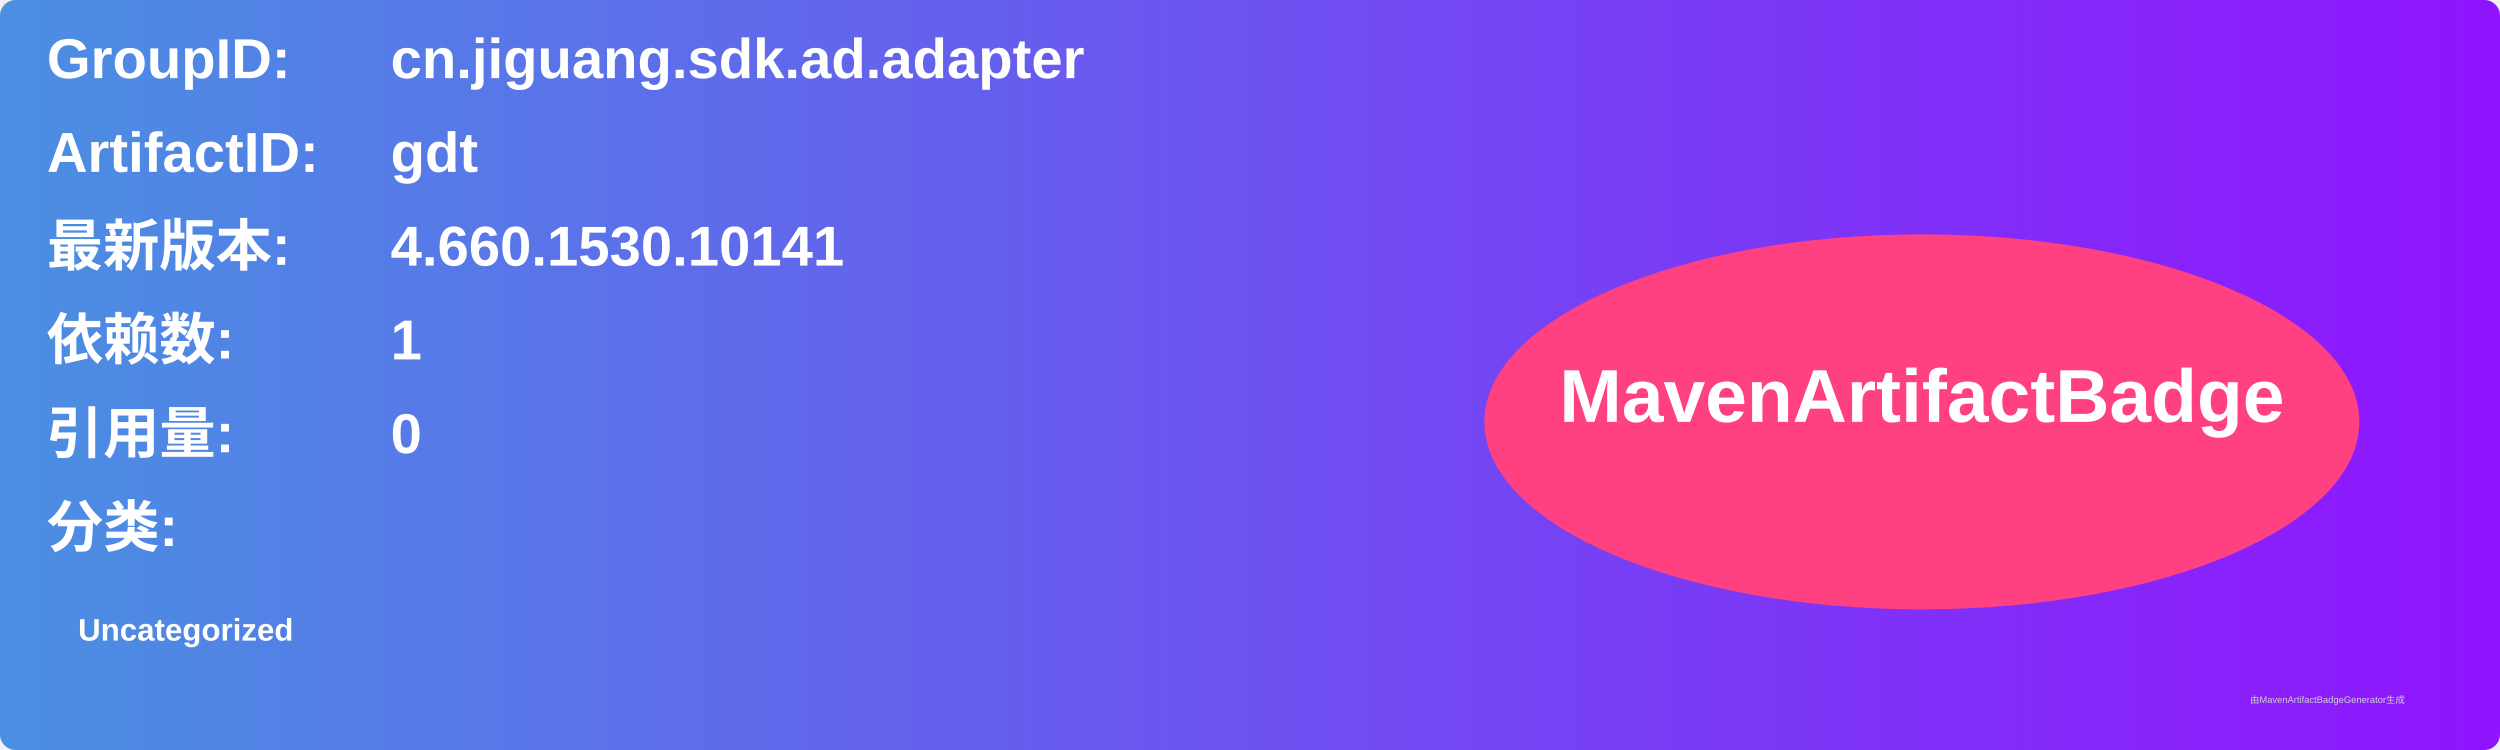
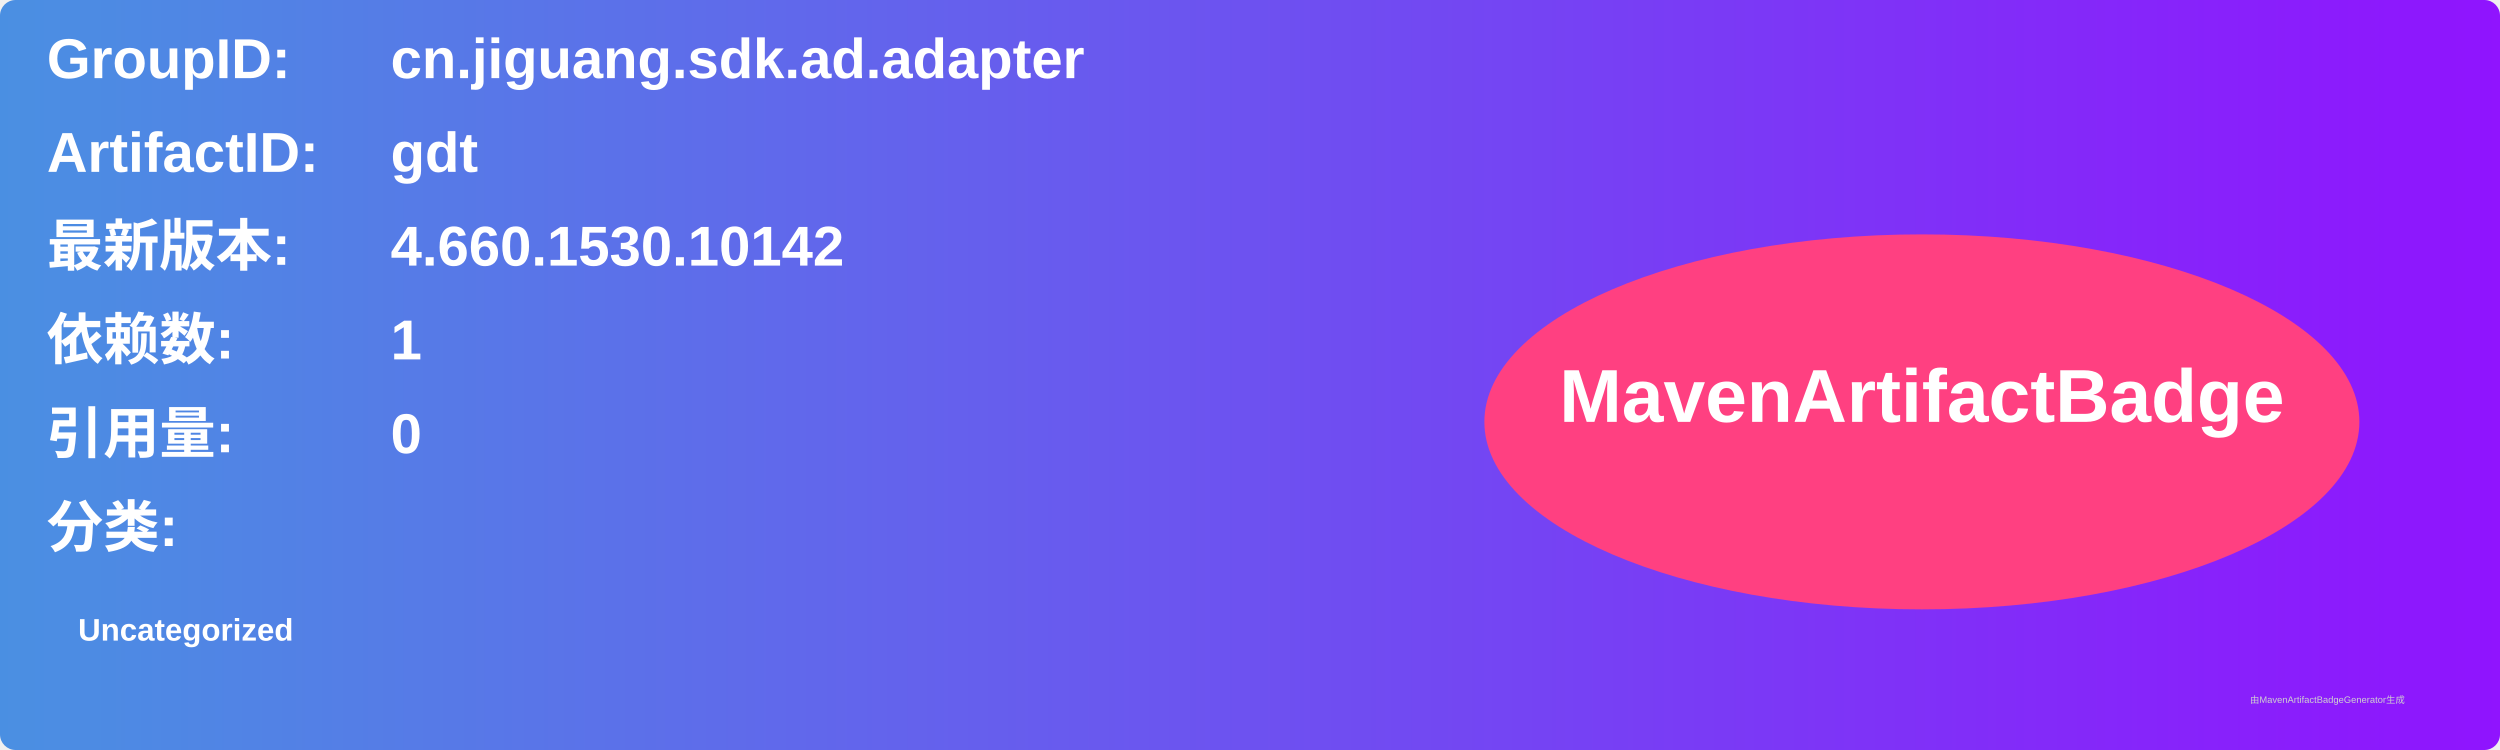
<svg xmlns="http://www.w3.org/2000/svg" width="800" height="240" viewBox="0 0 800 240">
  <linearGradient id="grad" x1="0%" y1="0%" x2="100%" y2="0%">
    <stop offset="0%" stop-color="#4a90e2" />
    <stop offset="100%" stop-color="#9013fe" />
  </linearGradient>
  <rect width="100%" height="100%" rx="5" ry="5" fill="url(#grad)" />
  <g transform="translate(15, 15)">
    <text x="0" y="10" font-family="Arial" font-size="18" fill="white" font-weight="bold" width="260">GroupID:</text>
    <text x="110" y="10" font-family="Arial" font-size="18" fill="white" font-weight="bold" width="460">cn.jiguang.sdk.ad.adapter</text>
    <text x="0" y="40" font-family="Arial" font-size="18" fill="white" font-weight="bold" width="260">ArtifactID:</text>
    <text x="110" y="40" font-family="Arial" font-size="18" fill="white" font-weight="bold" width="460">gdt</text>
    <text x="0" y="70" font-family="Arial" font-size="18" fill="white" font-weight="bold">最新版本:</text>
    <text x="110" y="70" font-family="Arial" font-size="18" fill="white" font-weight="bold">
-       <tspan font-weight="bold">4.660.1530.10141</tspan>
+       <tspan font-weight="bold">4.660.1530.10142</tspan>
    </text>
    <text x="0" y="100" font-family="Arial" font-size="18" fill="white" font-weight="bold">依赖数: </text>
    <text x="110" y="100" font-family="Arial" font-size="18" fill="white">
      <tspan font-weight="bold">1</tspan>
    </text>
    <text x="0" y="130" font-family="Arial" font-size="18" fill="white" font-weight="bold">引用量: </text>
    <text x="110" y="130" font-family="Arial" font-size="18" fill="white">
      <tspan font-weight="bold">0</tspan>
    </text>
    <text x="0" y="160" font-family="Arial" font-size="18" fill="white" font-weight="bold">分类:</text>
    <text x="10" y="190" font-family="Arial" font-size="10" fill="white">
      <tspan font-weight="bold">Uncategorized</tspan>
    </text>
    <ellipse cx="600" cy="120" rx="140" ry="60" fill="#ff4081" />
    <text x="600" y="120" text-anchor="middle" font-family="Arial" font-size="24" fill="white" font-weight="bold">MavenArtifactBadge</text>
  </g>
  <text x="720" y="225" font-family="Arial" font-size="3" fill="#d0d0d0">由MavenArtifactBadgeGenerator生成</text>
</svg>
